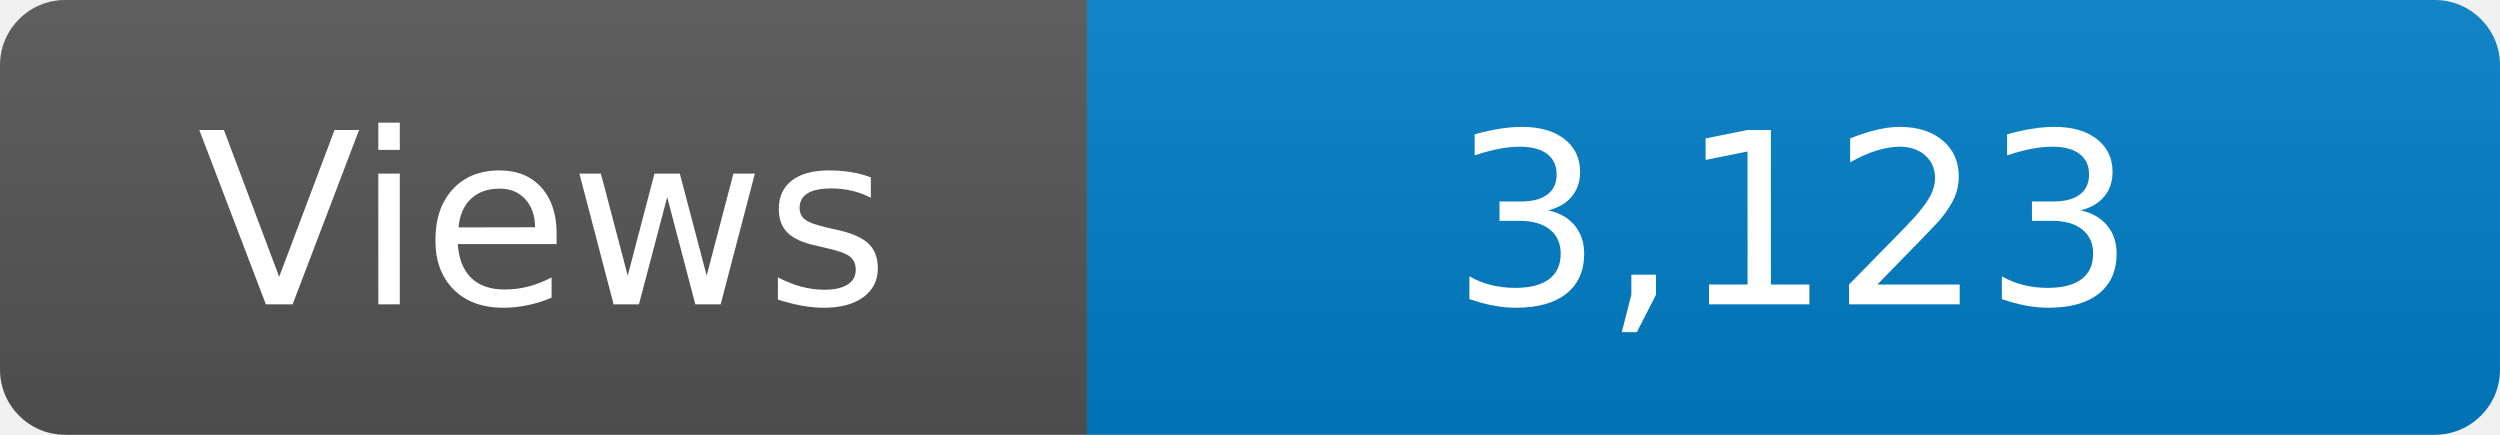
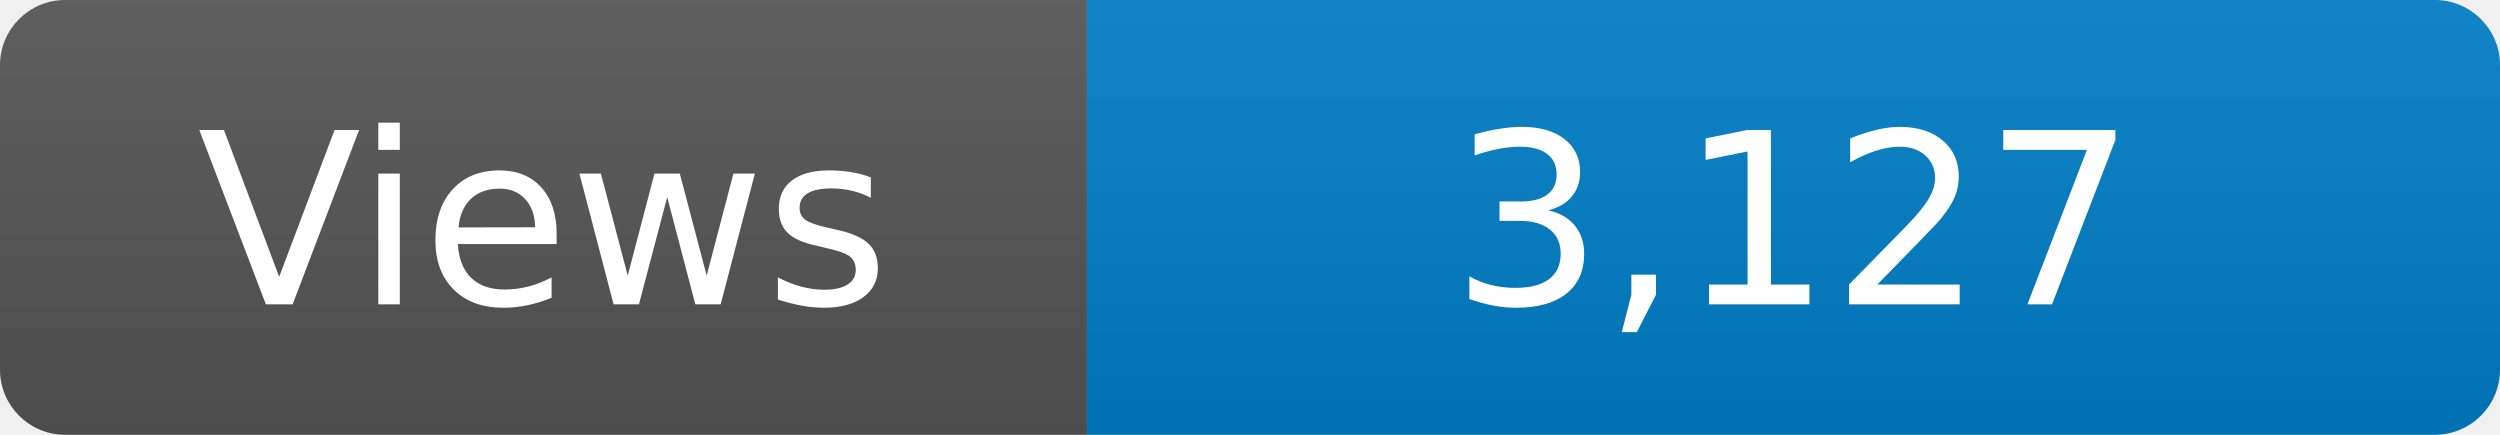
<svg xmlns="http://www.w3.org/2000/svg" width="115" height="20" role="img" aria-label="Maintained?: yes">
  <linearGradient id="s" x2="0" y2="100%">
    <stop offset="0" stop-color="#bbb" stop-opacity=".1" />
    <stop offset="1" stop-opacity=".1" />
  </linearGradient>
  <clipPath id="r">
    <rect width="115" height="20" rx="3" fill="#fff" />
  </clipPath>
  <g clip-path="url(#r)">
    <rect width="50" height="20" fill="#555" />
    <rect x="50" width="160" height="20" fill="#007ec6" />
    <rect width="115" height="20" fill="url(#s)" />
  </g>
  <g fill="#fff" text-anchor="middle" font-family="Verdana,Geneva,DejaVu Sans,sans-serif" font-size="110">
    <text x="250" y="140" transform="scale(.1)" fill="#fff">Views</text>
-     <text x="825" y="140" transform="scale(.1)" fill="#fff">3,123</text>
+     <text x="825" y="140" transform="scale(.1)" fill="#fff">3,127</text>
  </g>
</svg>
